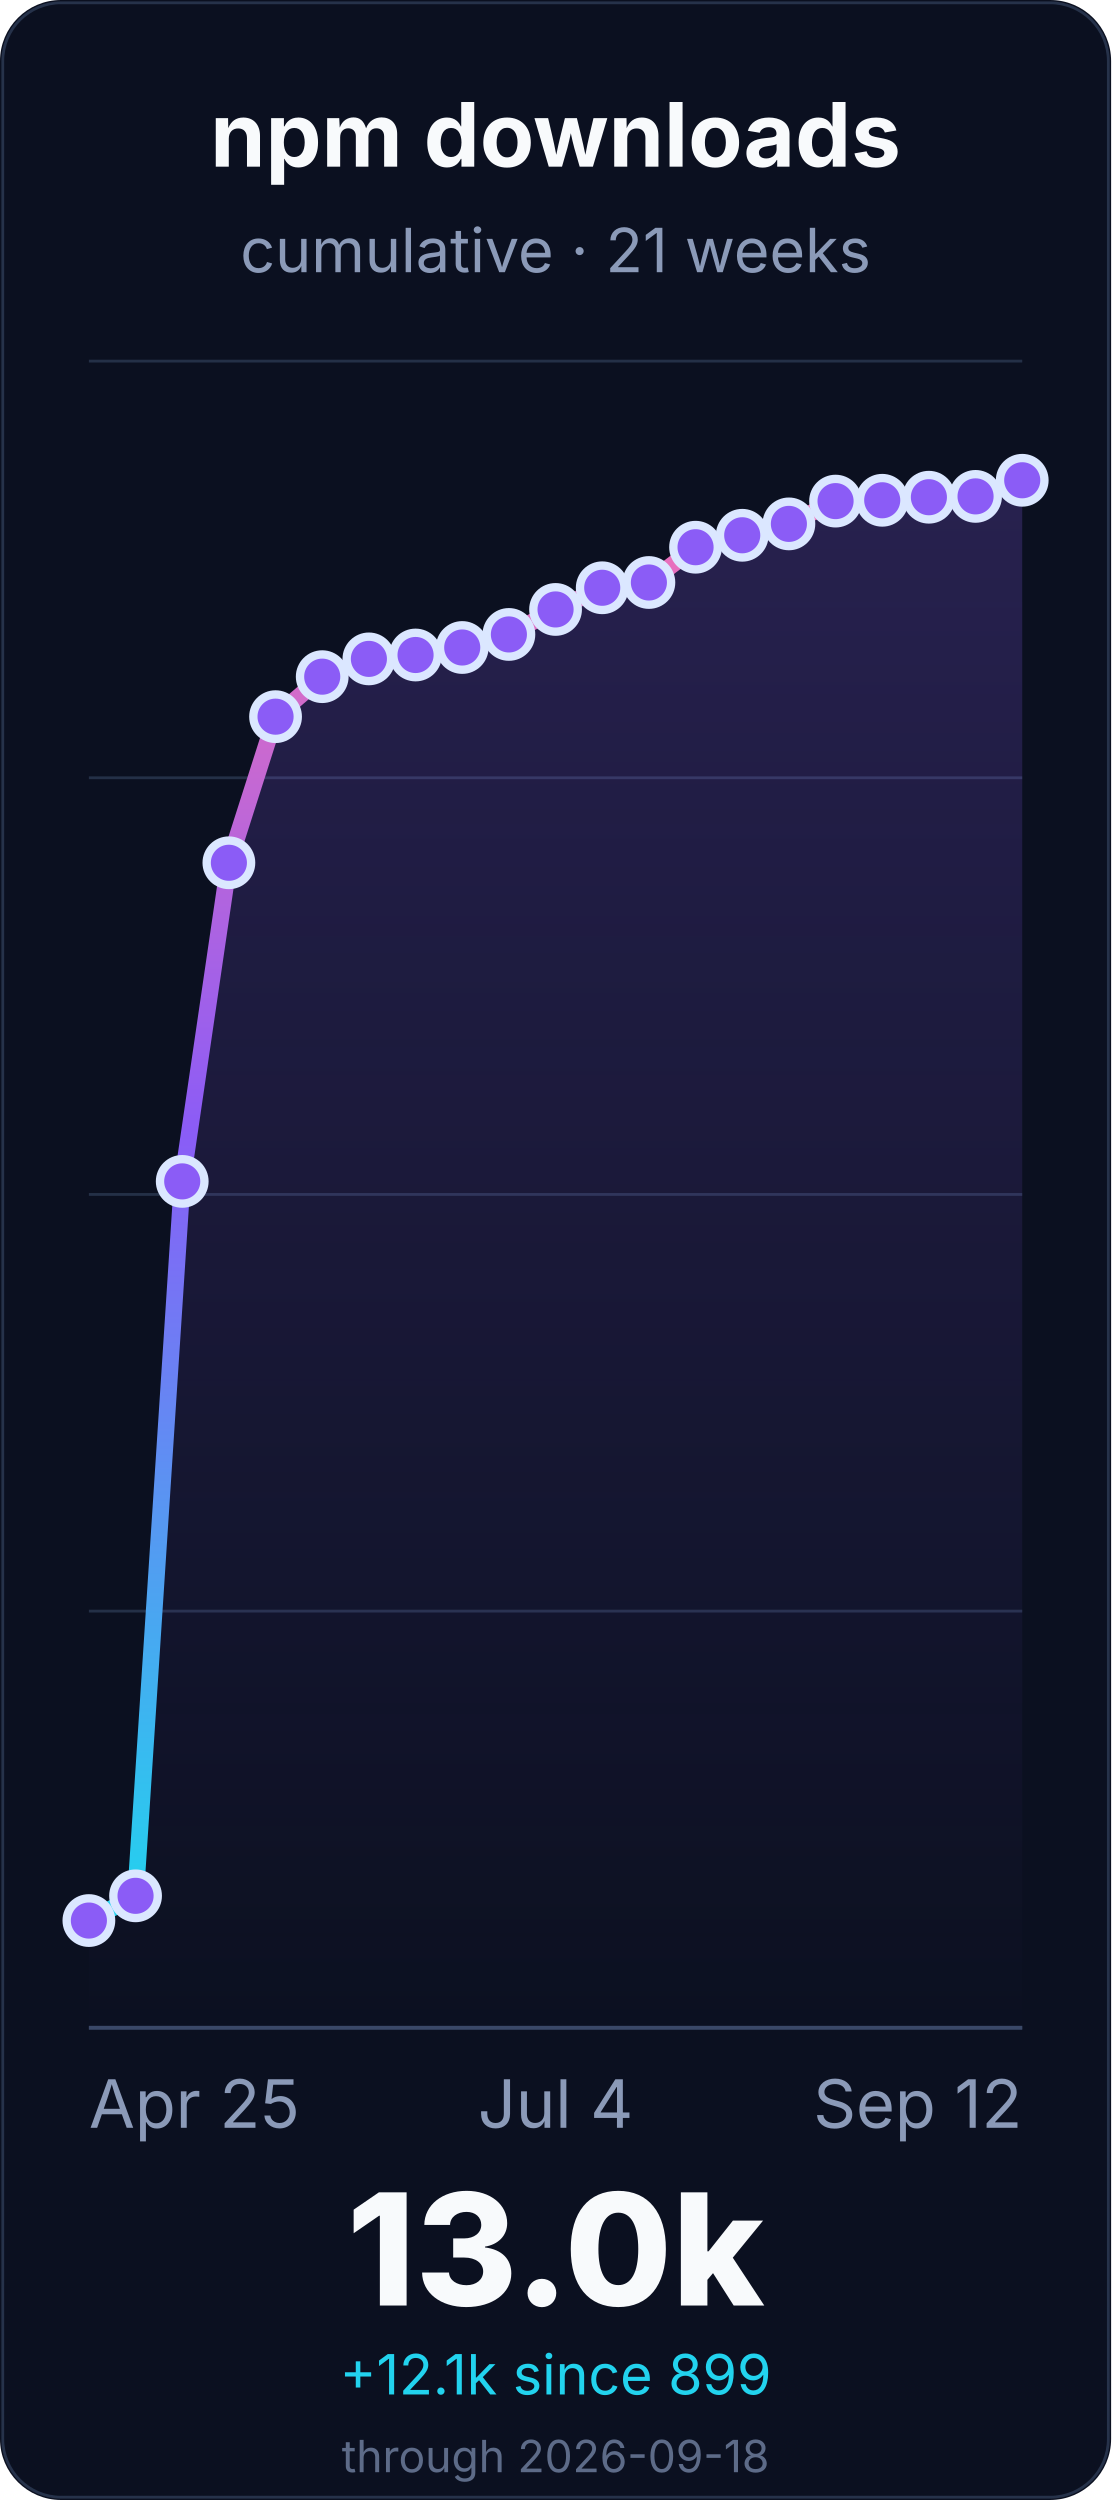
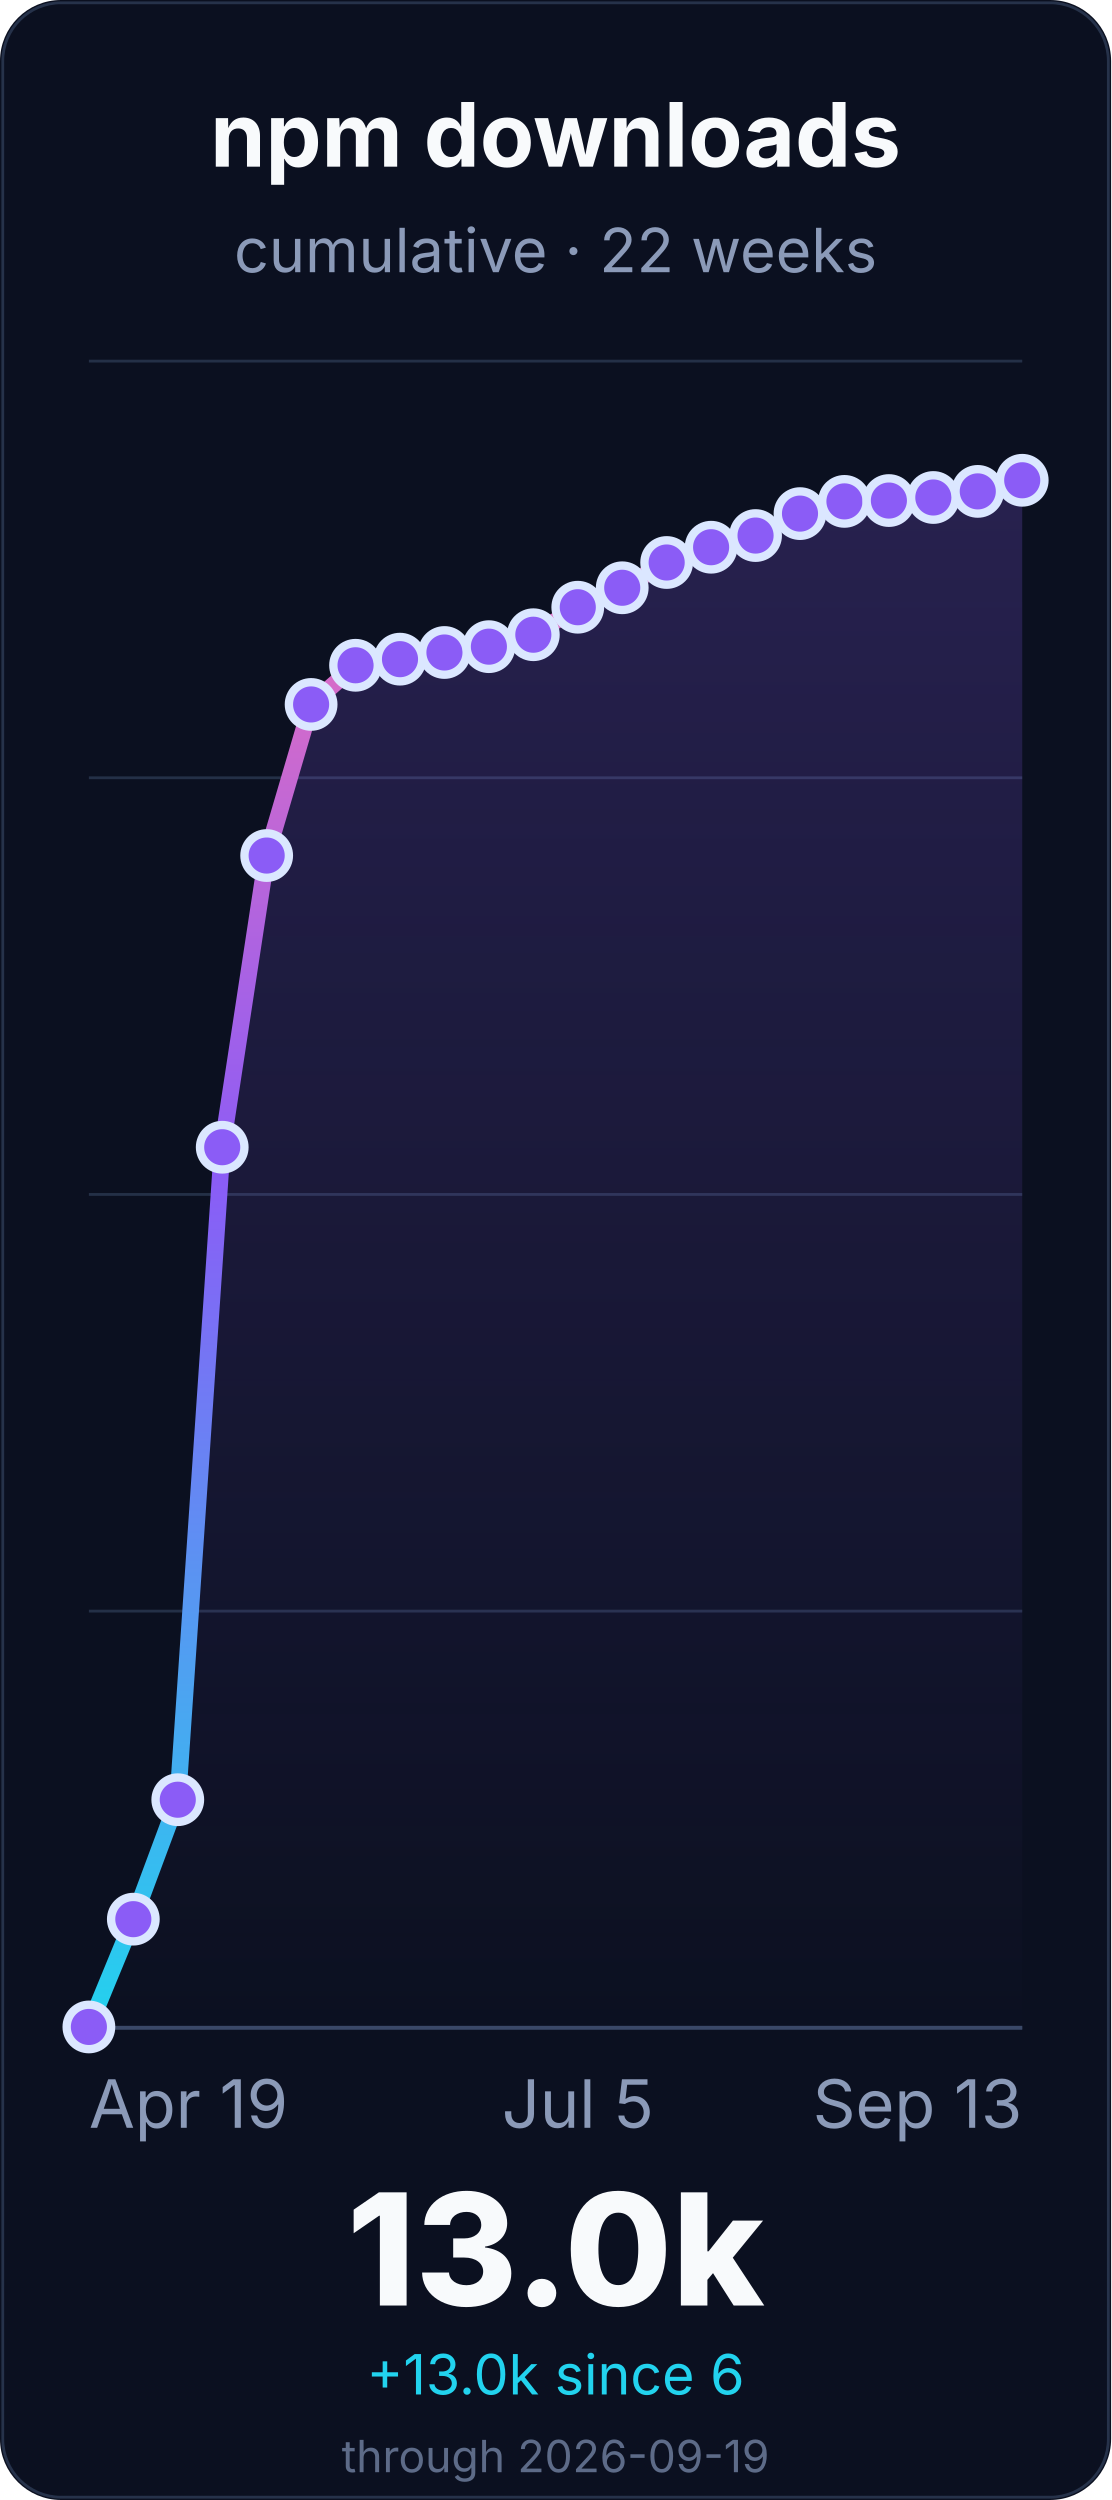
<svg xmlns="http://www.w3.org/2000/svg" width="400" height="900" viewBox="0 0 400 900" role="img" aria-labelledby="title desc">
  <defs>
    <linearGradient id="line" x1="0" x2="0" y1="1" y2="0">
      <stop offset="0%" stop-color="#22d3ee" />
      <stop offset="55%" stop-color="#8b5cf6" />
      <stop offset="100%" stop-color="#f472b6" />
    </linearGradient>
    <linearGradient id="fill" x1="0" x2="0" y1="0" y2="1">
      <stop offset="0%" stop-color="#8b5cf6" stop-opacity="0.22" />
      <stop offset="100%" stop-color="#8b5cf6" stop-opacity="0" />
    </linearGradient>
  </defs>
  <rect width="400" height="900" rx="22" fill="#0b1020" />
  <rect x="1" y="1" width="398" height="898" rx="21" fill="none" stroke="#26324a" />
  <g font-family="Inter, ui-sans-serif, system-ui, -apple-system, BlinkMacSystemFont, Segoe UI, sans-serif">
    <text x="200.0" y="60" font-size="32" font-weight="700" fill="#f8fafc" text-anchor="middle">npm downloads</text>
-     <text x="200.0" y="98" font-size="22" fill="#8b9ab8" text-anchor="middle">cumulative · 21 weeks</text>
+     <text x="200.0" y="98" font-size="22" fill="#8b9ab8" text-anchor="middle">cumulative · 22 weeks</text>
    <line x1="32" y1="730.0" x2="368" y2="730.0" stroke="#243047" stroke-width="1" />
    <line x1="32" y1="580.0" x2="368" y2="580.0" stroke="#243047" stroke-width="1" />
    <line x1="32" y1="430.0" x2="368" y2="430.0" stroke="#243047" stroke-width="1" />
    <line x1="32" y1="280.0" x2="368" y2="280.0" stroke="#243047" stroke-width="1" />
    <line x1="32" y1="130.0" x2="368" y2="130.0" stroke="#243047" stroke-width="1" />
    <line x1="32" y1="730.0" x2="368" y2="730.0" stroke="#3a4867" stroke-width="1.4" />
-     <path d="M 32.0 691.4 L 48.8 682.5 L 65.6 425.3 L 82.4 310.6 L 99.2 258.0 L 116.0 243.6 L 132.8 237.2 L 149.6 235.8 L 166.4 233.1 L 183.2 228.4 L 200.0 219.4 L 216.8 211.6 L 233.6 209.7 L 250.4 197.0 L 267.2 192.7 L 284.0 188.6 L 300.8 180.4 L 317.6 180.1 L 334.4 179.0 L 351.2 178.7 L 368.0 172.9 L 368.0 730.0 L 32.0 730.0 Z" fill="url(#fill)" />
-     <path d="M 32.0 691.4 L 48.8 682.5 L 65.6 425.3 L 82.4 310.6 L 99.2 258.0 L 116.0 243.6 L 132.8 237.2 L 149.6 235.8 L 166.4 233.1 L 183.2 228.4 L 200.0 219.4 L 216.8 211.6 L 233.6 209.7 L 250.4 197.0 L 267.2 192.7 L 284.0 188.6 L 300.8 180.4 L 317.6 180.1 L 334.4 179.0 L 351.2 178.7 L 368.0 172.9" fill="none" stroke="url(#line)" stroke-width="6" stroke-linecap="round" stroke-linejoin="round" />
-     <circle cx="32.0" cy="691.4" r="8" fill="#8b5cf6" stroke="#dbe7ff" stroke-width="3" />
-     <circle cx="48.8" cy="682.5" r="8" fill="#8b5cf6" stroke="#dbe7ff" stroke-width="3" />
-     <circle cx="65.6" cy="425.3" r="8" fill="#8b5cf6" stroke="#dbe7ff" stroke-width="3" />
-     <circle cx="82.4" cy="310.6" r="8" fill="#8b5cf6" stroke="#dbe7ff" stroke-width="3" />
-     <circle cx="99.2" cy="258.0" r="8" fill="#8b5cf6" stroke="#dbe7ff" stroke-width="3" />
-     <circle cx="116.0" cy="243.6" r="8" fill="#8b5cf6" stroke="#dbe7ff" stroke-width="3" />
-     <circle cx="132.8" cy="237.2" r="8" fill="#8b5cf6" stroke="#dbe7ff" stroke-width="3" />
-     <circle cx="149.6" cy="235.8" r="8" fill="#8b5cf6" stroke="#dbe7ff" stroke-width="3" />
-     <circle cx="166.4" cy="233.1" r="8" fill="#8b5cf6" stroke="#dbe7ff" stroke-width="3" />
-     <circle cx="183.2" cy="228.4" r="8" fill="#8b5cf6" stroke="#dbe7ff" stroke-width="3" />
-     <circle cx="200.0" cy="219.4" r="8" fill="#8b5cf6" stroke="#dbe7ff" stroke-width="3" />
-     <circle cx="216.8" cy="211.6" r="8" fill="#8b5cf6" stroke="#dbe7ff" stroke-width="3" />
-     <circle cx="233.6" cy="209.7" r="8" fill="#8b5cf6" stroke="#dbe7ff" stroke-width="3" />
-     <circle cx="250.4" cy="197.0" r="8" fill="#8b5cf6" stroke="#dbe7ff" stroke-width="3" />
-     <circle cx="267.2" cy="192.7" r="8" fill="#8b5cf6" stroke="#dbe7ff" stroke-width="3" />
-     <circle cx="284.0" cy="188.6" r="8" fill="#8b5cf6" stroke="#dbe7ff" stroke-width="3" />
-     <circle cx="300.8" cy="180.4" r="8" fill="#8b5cf6" stroke="#dbe7ff" stroke-width="3" />
-     <circle cx="317.6" cy="180.1" r="8" fill="#8b5cf6" stroke="#dbe7ff" stroke-width="3" />
-     <circle cx="334.4" cy="179.0" r="8" fill="#8b5cf6" stroke="#dbe7ff" stroke-width="3" />
-     <circle cx="351.2" cy="178.7" r="8" fill="#8b5cf6" stroke="#dbe7ff" stroke-width="3" />
+     <path d="M 32.0 729.7 L 48.0 690.9 L 64.0 647.9 L 80.0 413.0 L 96.0 308.0 L 112.0 253.6 L 128.0 239.5 L 144.0 237.3 L 160.0 234.9 L 176.0 232.8 L 192.0 228.5 L 208.0 218.6 L 224.0 211.6 L 240.0 202.5 L 256.0 197.0 L 272.0 192.8 L 288.0 184.9 L 304.0 180.5 L 320.0 180.2 L 336.0 179.1 L 352.0 176.9 L 368.0 172.9 L 368.0 730.0 L 32.0 730.0 Z" fill="url(#fill)" />
+     <path d="M 32.0 729.7 L 48.0 690.9 L 64.0 647.9 L 80.0 413.0 L 96.0 308.0 L 112.0 253.6 L 128.0 239.5 L 144.0 237.3 L 160.0 234.9 L 176.0 232.8 L 192.0 228.5 L 208.0 218.6 L 224.0 211.6 L 240.0 202.5 L 256.0 197.0 L 272.0 192.8 L 288.0 184.9 L 304.0 180.5 L 320.0 180.2 L 336.0 179.1 L 352.0 176.9 L 368.0 172.9" fill="none" stroke="url(#line)" stroke-width="6" stroke-linecap="round" stroke-linejoin="round" />
+     <circle cx="32.0" cy="729.7" r="8" fill="#8b5cf6" stroke="#dbe7ff" stroke-width="3" />
+     <circle cx="48.0" cy="690.9" r="8" fill="#8b5cf6" stroke="#dbe7ff" stroke-width="3" />
+     <circle cx="64.0" cy="647.9" r="8" fill="#8b5cf6" stroke="#dbe7ff" stroke-width="3" />
+     <circle cx="80.0" cy="413.0" r="8" fill="#8b5cf6" stroke="#dbe7ff" stroke-width="3" />
+     <circle cx="96.0" cy="308.0" r="8" fill="#8b5cf6" stroke="#dbe7ff" stroke-width="3" />
+     <circle cx="112.0" cy="253.6" r="8" fill="#8b5cf6" stroke="#dbe7ff" stroke-width="3" />
+     <circle cx="128.0" cy="239.5" r="8" fill="#8b5cf6" stroke="#dbe7ff" stroke-width="3" />
+     <circle cx="144.0" cy="237.3" r="8" fill="#8b5cf6" stroke="#dbe7ff" stroke-width="3" />
+     <circle cx="160.0" cy="234.9" r="8" fill="#8b5cf6" stroke="#dbe7ff" stroke-width="3" />
+     <circle cx="176.0" cy="232.8" r="8" fill="#8b5cf6" stroke="#dbe7ff" stroke-width="3" />
+     <circle cx="192.0" cy="228.5" r="8" fill="#8b5cf6" stroke="#dbe7ff" stroke-width="3" />
+     <circle cx="208.0" cy="218.6" r="8" fill="#8b5cf6" stroke="#dbe7ff" stroke-width="3" />
+     <circle cx="224.0" cy="211.6" r="8" fill="#8b5cf6" stroke="#dbe7ff" stroke-width="3" />
+     <circle cx="240.0" cy="202.5" r="8" fill="#8b5cf6" stroke="#dbe7ff" stroke-width="3" />
+     <circle cx="256.0" cy="197.0" r="8" fill="#8b5cf6" stroke="#dbe7ff" stroke-width="3" />
+     <circle cx="272.0" cy="192.8" r="8" fill="#8b5cf6" stroke="#dbe7ff" stroke-width="3" />
+     <circle cx="288.0" cy="184.9" r="8" fill="#8b5cf6" stroke="#dbe7ff" stroke-width="3" />
+     <circle cx="304.0" cy="180.5" r="8" fill="#8b5cf6" stroke="#dbe7ff" stroke-width="3" />
+     <circle cx="320.0" cy="180.2" r="8" fill="#8b5cf6" stroke="#dbe7ff" stroke-width="3" />
+     <circle cx="336.0" cy="179.1" r="8" fill="#8b5cf6" stroke="#dbe7ff" stroke-width="3" />
+     <circle cx="352.0" cy="176.9" r="8" fill="#8b5cf6" stroke="#dbe7ff" stroke-width="3" />
    <circle cx="368.0" cy="172.9" r="8" fill="#8b5cf6" stroke="#dbe7ff" stroke-width="3" />
-     <text x="32.0" y="766" font-size="24" fill="#8b9ab8" text-anchor="start">Apr 25</text>
-     <text x="200.0" y="766" font-size="24" fill="#8b9ab8" text-anchor="middle">Jul 4</text>
-     <text x="368.0" y="766" font-size="24" fill="#8b9ab8" text-anchor="end">Sep 12</text>
+     <text x="32.0" y="766" font-size="24" fill="#8b9ab8" text-anchor="start">Apr 19</text>
+     <text x="208.0" y="766" font-size="24" fill="#8b9ab8" text-anchor="middle">Jul 5</text>
+     <text x="368.0" y="766" font-size="24" fill="#8b9ab8" text-anchor="end">Sep 13</text>
    <text x="200.0" y="830" font-size="56" font-weight="800" fill="#f8fafc" text-anchor="middle">13.0k</text>
-     <text x="200.0" y="862" font-size="20" fill="#22d3ee" text-anchor="middle">+12.1k since 899</text>
-     <text x="200.0" y="890" font-size="16" fill="#5d6b88" text-anchor="middle">through 2026-09-18</text>
+     <text x="200.0" y="862" font-size="20" fill="#22d3ee" text-anchor="middle">+13.0k since 6</text>
+     <text x="200.0" y="890" font-size="16" fill="#5d6b88" text-anchor="middle">through 2026-09-19</text>
  </g>
</svg>
